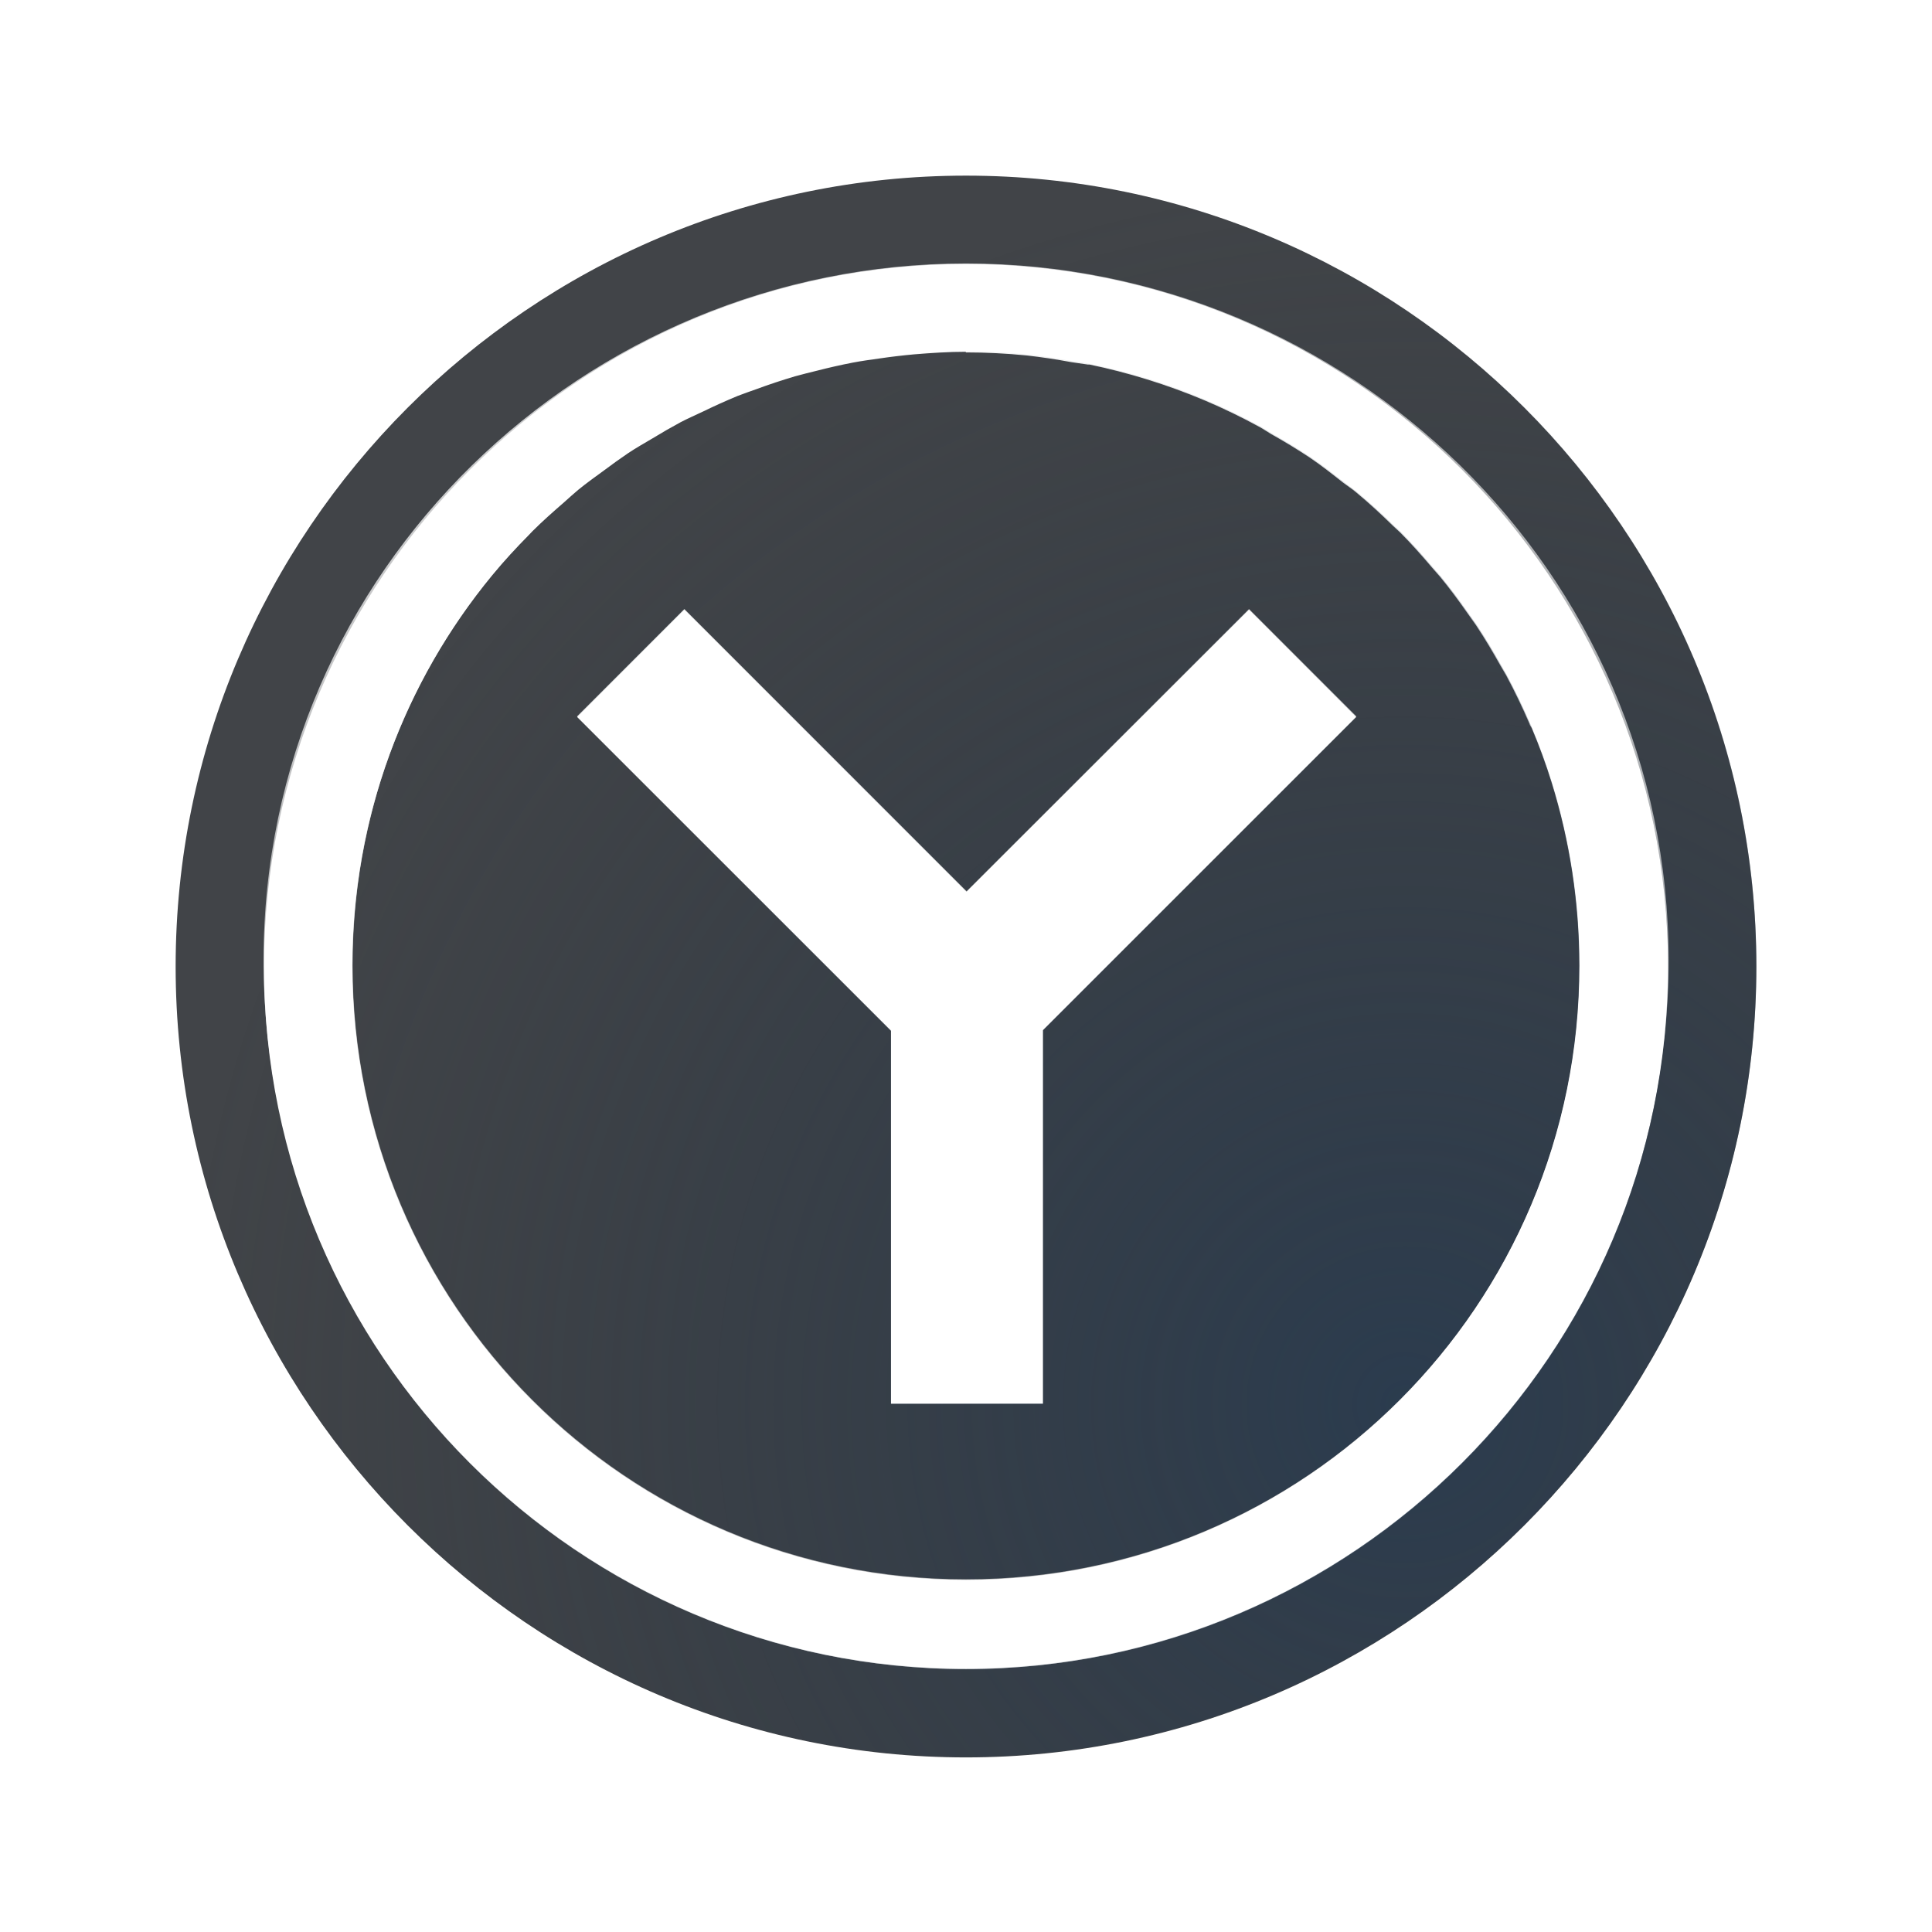
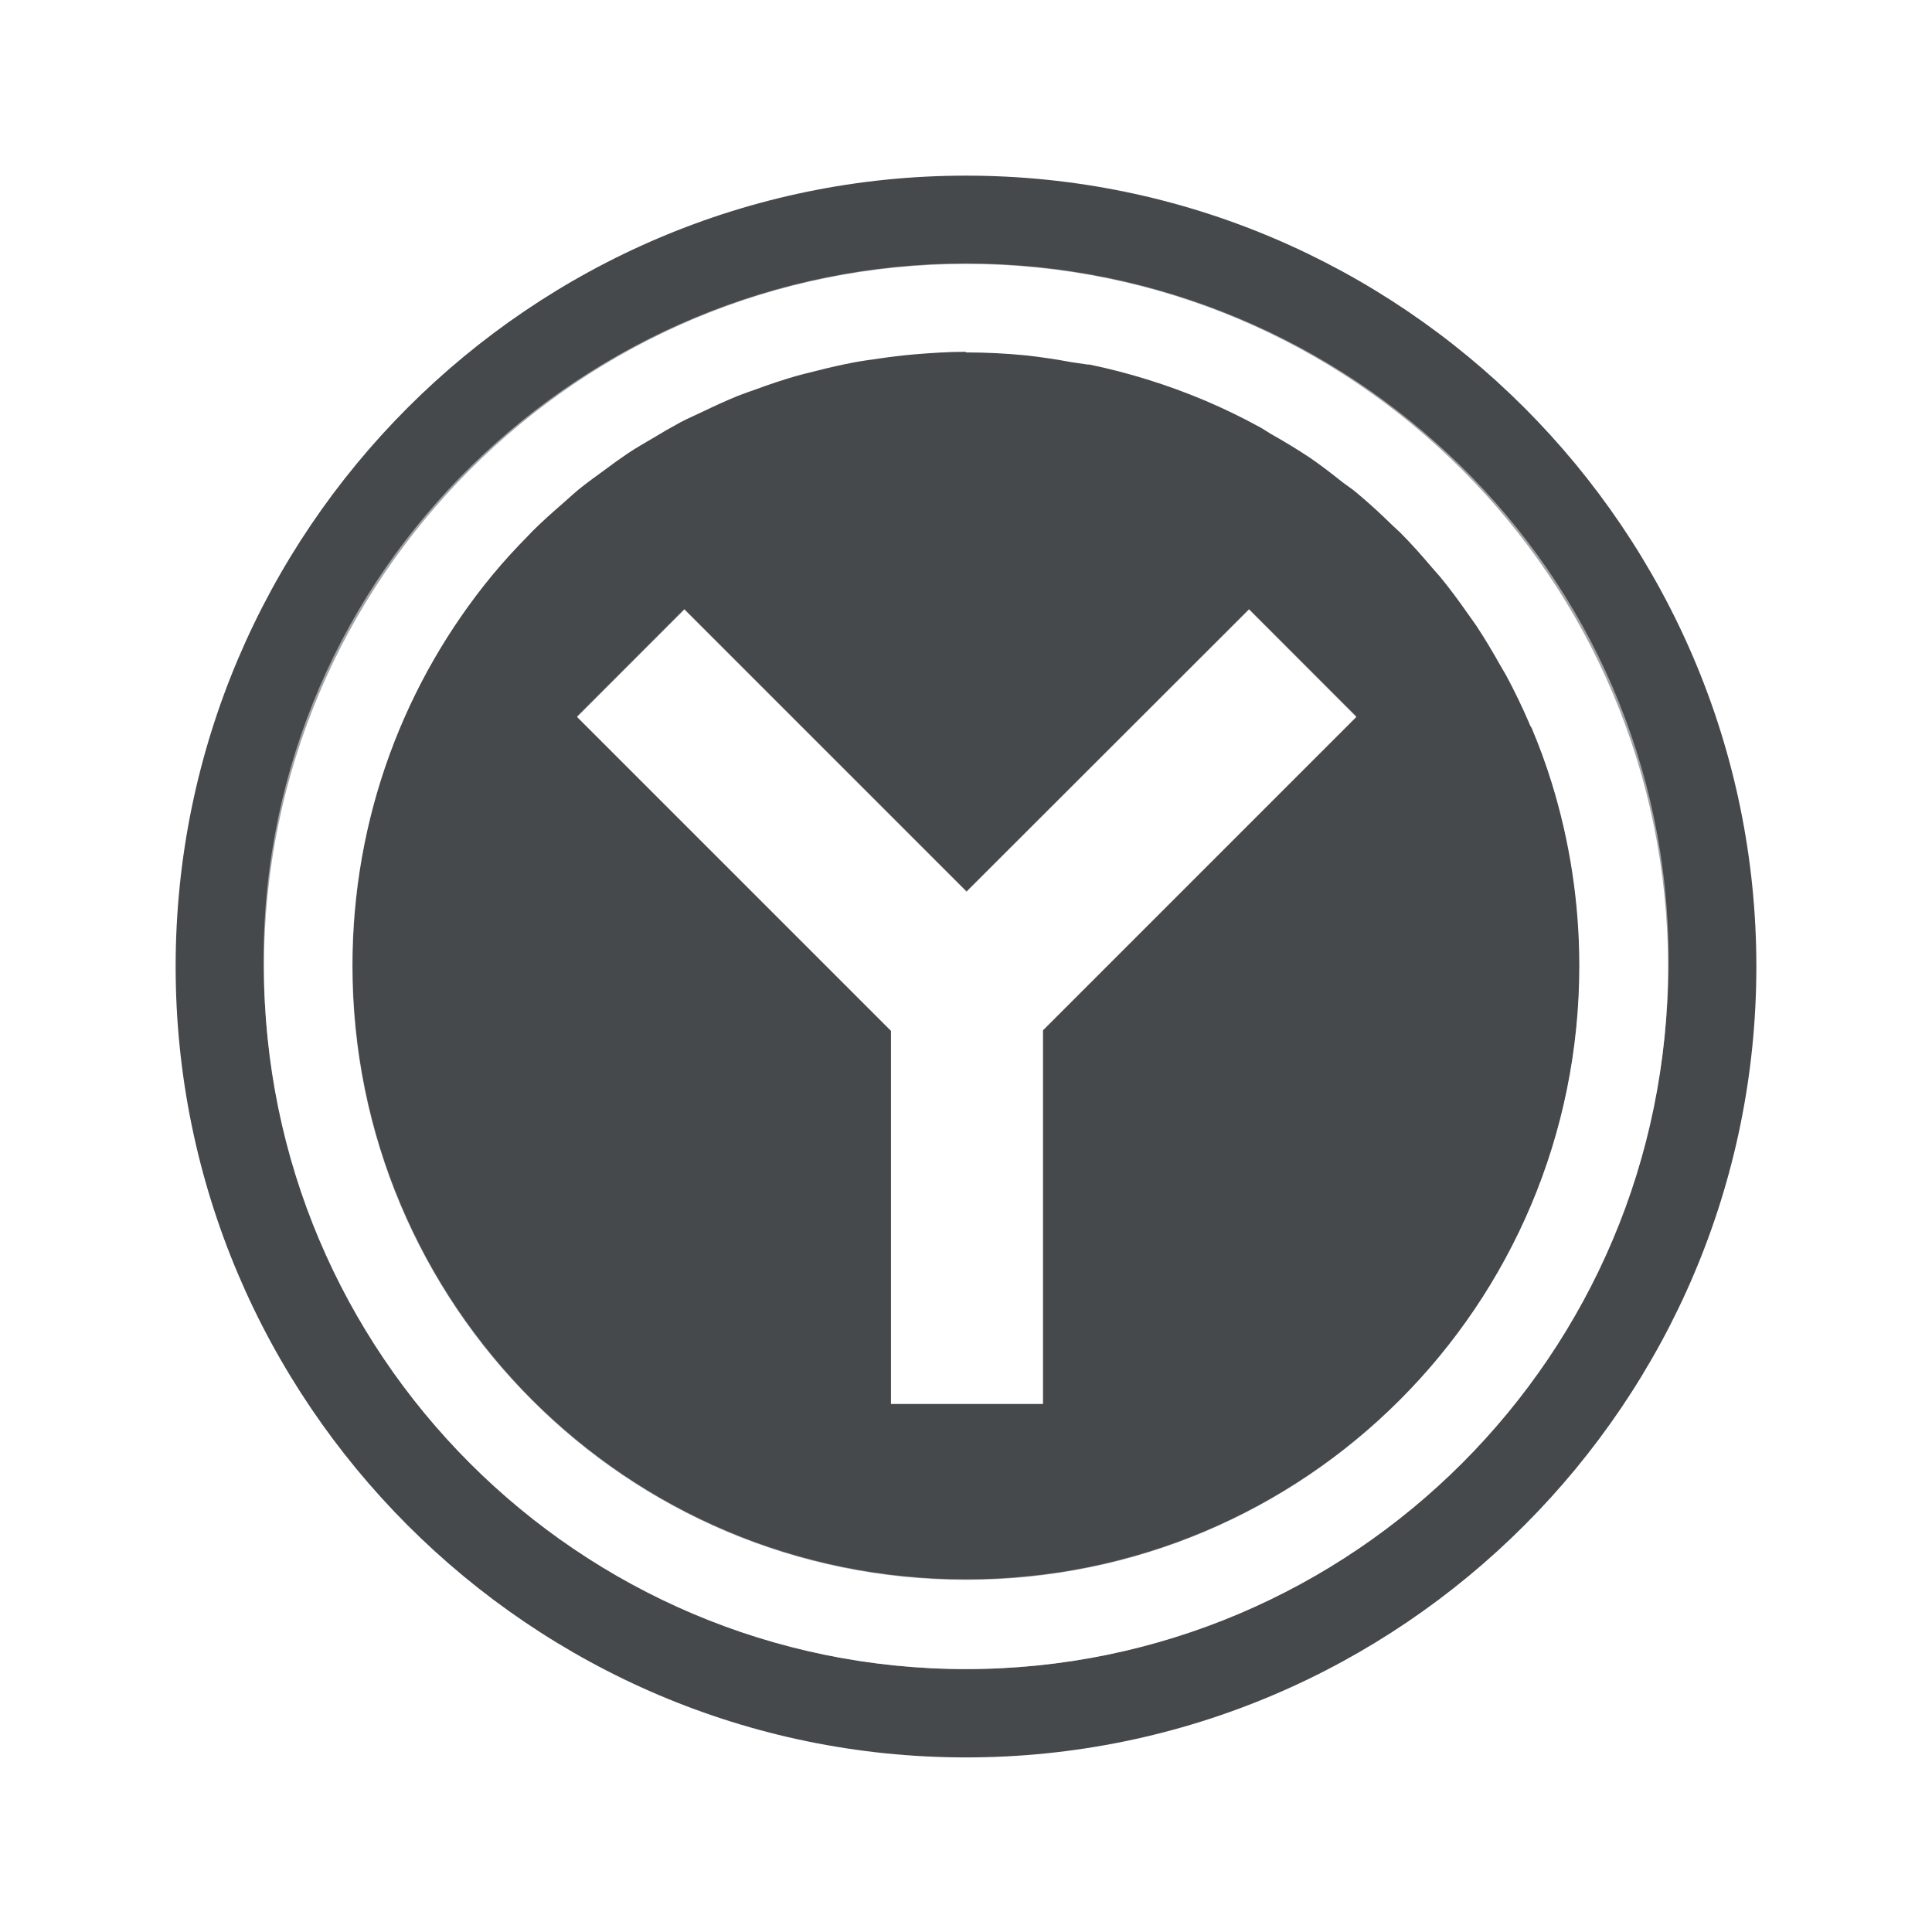
<svg xmlns="http://www.w3.org/2000/svg" width="22" height="22" version="1.1">
  <defs>
-     <radialGradient id="a" cx="17.357" cy="17.353" r="9" gradientTransform="matrix(1.5545 0 0 1.5556 -10.982 -10.994)" gradientUnits="userSpaceOnUse">
-       <stop stop-color="#213851" stop-opacity=".906" offset="0" />
-       <stop stop-color="#27303a" stop-opacity="0" offset="1" />
-     </radialGradient>
-     <radialGradient id="b" cx="-3357.4" cy="2099.7" r="8" gradientTransform="matrix(1 0 0 1.0004 3363.4 -2094.5)" gradientUnits="userSpaceOnUse">
-       <stop stop-color="#ffffff" stop-opacity=".749" offset="0" />
-       <stop stop-color="#ffffff" stop-opacity=".605" offset="1" />
-     </radialGradient>
+     <style id="current-color-scheme" type="text/css">.ColorScheme-Text {
+ 				color:#090d11;
+ 			}
+ 			.ColorScheme-Background{
+ 				color:#ffffff;
+ 			}</style>
  </defs>
-   <path d="m11 2c-4.957 0-9 4.047-9 9.006 0 4.958 4.043 9.006 9 9.006 4.957 0 9-4.047 9-9.006 0-4.959-4.043-9.006-9-9.006zm0 1.006c4.41 0 7.994 3.587 7.994 8 0 4.413-3.584 8-7.994 8-4.41 0-7.994-3.587-7.994-8 0-4.413 3.584-8 7.994-8zm0 1c-0.199 0-0.394 0.013-0.588 0.029a7 7 0 0 0-0.397 0.047c-0.101 0.014-0.203 0.028-0.303 0.047a7 7 0 0 0-0.408 0.092c-0.084 0.021-0.168 0.041-0.25 0.064a7 7 0 0 0-0.44 0.146c-0.072 0.026-0.144 0.05-0.215 0.078a7 7 0 0 0-0.391 0.176c-0.086 0.041-0.174 0.079-0.258 0.123a7 7 0 0 0-0.32 0.184c-0.093 0.055-0.187 0.108-0.277 0.168a7 7 0 0 0-0.27 0.193c-0.101 0.074-0.202 0.146-0.299 0.225a7 7 0 0 0-0.16 0.141c-0.123 0.107-0.246 0.215-0.361 0.33-0.013 0.013-0.026 0.028-0.039 0.041-0.145 0.147-0.286 0.299-0.418 0.459-0.996 1.208-1.594 2.757-1.594 4.449 0 3.867 3.123 6.992 6.986 6.992s6.986-3.126 6.986-6.992c0-0.725-0.111-1.425-0.314-2.082-0.066-0.214-0.143-0.423-0.229-0.627a7 7 0 0 0-0.01-0.016c-0.01-0.013-0.012-0.026-0.018-0.039-0.08-0.185-0.167-0.366-0.262-0.543a7 7 0 0 0-0.065-0.111c-0.088-0.157-0.18-0.312-0.279-0.461a7 7 0 0 0-0.1-0.141c-0.098-0.14-0.199-0.277-0.307-0.408a7 7 0 0 0-0.092-0.105c-0.117-0.138-0.237-0.274-0.365-0.402a7 7 0 0 0-0.082-0.076c-0.133-0.13-0.269-0.256-0.412-0.375a7 7 0 0 0-0.012-0.01c-0.044-0.037-0.093-0.068-0.139-0.103-0.126-0.099-0.252-0.199-0.385-0.289a7 7 0 0 0-0.44-0.268c-0.043-0.025-0.083-0.054-0.127-0.078a7 7 0 0 0-0.625-0.303 7 7 0 0 0-0.658-0.24 7 7 0 0 0-0.658-0.17h-0.02a7 7 0 0 0-0.185-0.027 7 7 0 0 0-0.506-0.076 7 7 0 0 0-0.699-0.035zm-3.207 2.936 3.213 3.213 3.217-3.213 1.221 1.223-3.568 3.568v4.254h-1.73v-4.248l-3.574-3.574z" fill="#090d11" fill-opacity=".766" style="paint-order:normal" />
-   <path d="m11 1.994c-4.957 0-9 4.047-9 9.006 0 4.958 4.043 9.006 9 9.006 4.957 0 9-4.047 9-9.006 0-4.959-4.043-9.006-9-9.006zm0 1.006c4.41 0 7.994 3.587 7.994 8 0 4.413-3.584 8-7.994 8-4.41 0-7.994-3.587-7.994-8 0-4.413 3.584-8 7.994-8zm0 1c-0.199 0-0.394 0.013-0.588 0.029a7 7 0 0 0-0.396 0.047c-0.101 0.014-0.203 0.028-0.303 0.047a7 7 0 0 0-0.408 0.092c-0.084 0.021-0.168 0.041-0.25 0.064a7 7 0 0 0-0.439 0.146c-0.072 0.026-0.144 0.05-0.215 0.078a7 7 0 0 0-0.391 0.176c-0.086 0.041-0.174 0.079-0.258 0.123a7 7 0 0 0-0.32 0.184c-0.093 0.055-0.187 0.108-0.277 0.168a7 7 0 0 0-0.27 0.193c-0.101 0.074-0.202 0.146-0.299 0.225a7 7 0 0 0-0.16 0.141c-0.123 0.107-0.246 0.215-0.361 0.33-0.013 0.013-0.026 0.028-0.039 0.041-0.145 0.147-0.286 0.299-0.418 0.459-0.996 1.208-1.594 2.757-1.594 4.449 0 3.867 3.123 6.992 6.986 6.992s6.986-3.126 6.986-6.992c0-0.725-0.111-1.425-0.314-2.082-0.066-0.214-0.143-0.423-0.229-0.627a7 7 0 0 0-0.006-0.016c-0.006-0.013-0.012-0.026-0.018-0.039-0.08-0.185-0.167-0.366-0.262-0.543a7 7 0 0 0-0.064-0.111c-0.088-0.157-0.18-0.312-0.279-0.461a7 7 0 0 0-0.1-0.141c-0.098-0.14-0.199-0.276-0.307-0.408a7 7 0 0 0-0.092-0.105c-0.117-0.138-0.237-0.274-0.365-0.402a7 7 0 0 0-0.082-0.076c-0.133-0.13-0.269-0.256-0.412-0.375a7 7 0 0 0-0.012-0.01c-0.044-0.037-0.093-0.068-0.139-0.104-0.126-0.099-0.252-0.199-0.385-0.289a7 7 0 0 0-0.439-0.268c-0.043-0.025-0.083-0.054-0.127-0.078a7 7 0 0 0-0.004-0.002 7 7 0 0 0-0.625-0.303 7 7 0 0 0-0.658-0.24 7 7 0 0 0-0.658-0.17c-0.006-0.001-0.013-0.003-0.02-0.004a7 7 0 0 0-0.186-0.027 7 7 0 0 0-0.506-0.076 7 7 0 0 0-0.699-0.035zm-3.207 2.936 3.213 3.213 3.217-3.213 1.221 1.223-3.568 3.568v4.254h-1.73v-4.248l-3.574-3.574 1.223-1.223z" fill="url(#a)" fill-opacity=".753" style="paint-order:normal" />
-   <path d="m11 3c-4.336 0-7.999 3.485-7.999 7.936 0 4.451 3.586 8.07 7.999 8.07 4.414 0 8.001-3.619 8.001-8.07 0-4.451-3.665-7.936-8.001-7.936zm9e-4 1c3.864 0 6.986 3.125 6.986 6.992 0 3.867-3.123 6.992-6.987 6.992s-6.985-3.126-6.985-6.992c0-3.867 3.122-6.992 6.986-6.992zm-3.208 2.935-1.222 1.222 3.575 3.575v4.249h1.729v-4.254l3.57-3.57-1.222-1.222-3.216 3.214z" color="#000000" color-rendering="auto" dominant-baseline="auto" fill="url(#b)" fill-opacity=".999" image-rendering="auto" shape-rendering="auto" solid-color="#000000" style="font-feature-settings:normal;font-variant-alternates:normal;font-variant-caps:normal;font-variant-ligatures:normal;font-variant-numeric:normal;font-variant-position:normal;isolation:auto;mix-blend-mode:normal;paint-order:normal;shape-padding:0;text-decoration-color:#000000;text-decoration-line:none;text-decoration-style:solid;text-indent:0;text-orientation:mixed;text-transform:none;white-space:normal" />
+   <path class="ColorScheme-Text" d="m11 2c-4.957 0-9 4.047-9 9.006 0 4.958 4.043 9.006 9 9.006 4.957 0 9-4.047 9-9.006 0-4.959-4.043-9.006-9-9.006zm0 1.006c4.41 0 7.994 3.587 7.994 8 0 4.413-3.584 8-7.994 8-4.41 0-7.994-3.587-7.994-8 0-4.413 3.584-8 7.994-8zm0 1c-0.199 0-0.394 0.013-0.588 0.029a7 7 0 0 0-0.397 0.047c-0.101 0.014-0.203 0.028-0.303 0.047a7 7 0 0 0-0.408 0.092c-0.084 0.021-0.168 0.041-0.25 0.064a7 7 0 0 0-0.44 0.146c-0.072 0.026-0.144 0.05-0.215 0.078a7 7 0 0 0-0.391 0.176c-0.086 0.041-0.174 0.079-0.258 0.123a7 7 0 0 0-0.32 0.184c-0.093 0.055-0.187 0.108-0.277 0.168a7 7 0 0 0-0.27 0.193c-0.101 0.074-0.202 0.146-0.299 0.225a7 7 0 0 0-0.16 0.141c-0.123 0.107-0.246 0.215-0.361 0.33-0.013 0.013-0.026 0.028-0.039 0.041-0.145 0.147-0.286 0.299-0.418 0.459-0.996 1.208-1.594 2.757-1.594 4.449 0 3.867 3.123 6.992 6.986 6.992s6.986-3.126 6.986-6.992c0-0.725-0.111-1.425-0.314-2.082-0.066-0.214-0.143-0.423-0.229-0.627a7 7 0 0 0-0.01-0.016c-0.01-0.013-0.012-0.026-0.018-0.039-0.08-0.185-0.167-0.366-0.262-0.543a7 7 0 0 0-0.065-0.111c-0.088-0.157-0.18-0.312-0.279-0.461a7 7 0 0 0-0.1-0.141c-0.098-0.14-0.199-0.277-0.307-0.408a7 7 0 0 0-0.092-0.105c-0.117-0.138-0.237-0.274-0.365-0.402a7 7 0 0 0-0.082-0.076c-0.133-0.13-0.269-0.256-0.412-0.375a7 7 0 0 0-0.012-0.01c-0.044-0.037-0.093-0.068-0.139-0.103-0.126-0.099-0.252-0.199-0.385-0.289a7 7 0 0 0-0.44-0.268c-0.043-0.025-0.083-0.054-0.127-0.078a7 7 0 0 0-0.625-0.303 7 7 0 0 0-0.658-0.24 7 7 0 0 0-0.658-0.17h-0.02a7 7 0 0 0-0.185-0.027 7 7 0 0 0-0.506-0.076 7 7 0 0 0-0.699-0.035zm-3.207 2.936 3.213 3.213 3.217-3.213 1.221 1.223-3.568 3.568v4.254h-1.73v-4.248l-3.574-3.574z" style="fill-opacity:.75;fill:currentColor" />
+   <path class="ColorScheme-Background" d="m11 3c-4.336 0-7.999 3.485-7.999 7.936 0 4.451 3.586 8.07 7.999 8.07 4.414 0 8.001-3.619 8.001-8.07 0-4.451-3.665-7.936-8.001-7.936zm9e-4 1c3.864 0 6.986 3.125 6.986 6.992 0 3.867-3.123 6.992-6.987 6.992s-6.985-3.126-6.985-6.992c0-3.867 3.122-6.992 6.986-6.992zm-3.208 2.935-1.222 1.222 3.575 3.575v4.249h1.729v-4.254l3.57-3.57-1.222-1.222-3.216 3.214z" style="fill-opacity:.5;fill:currentColor" />
</svg>
